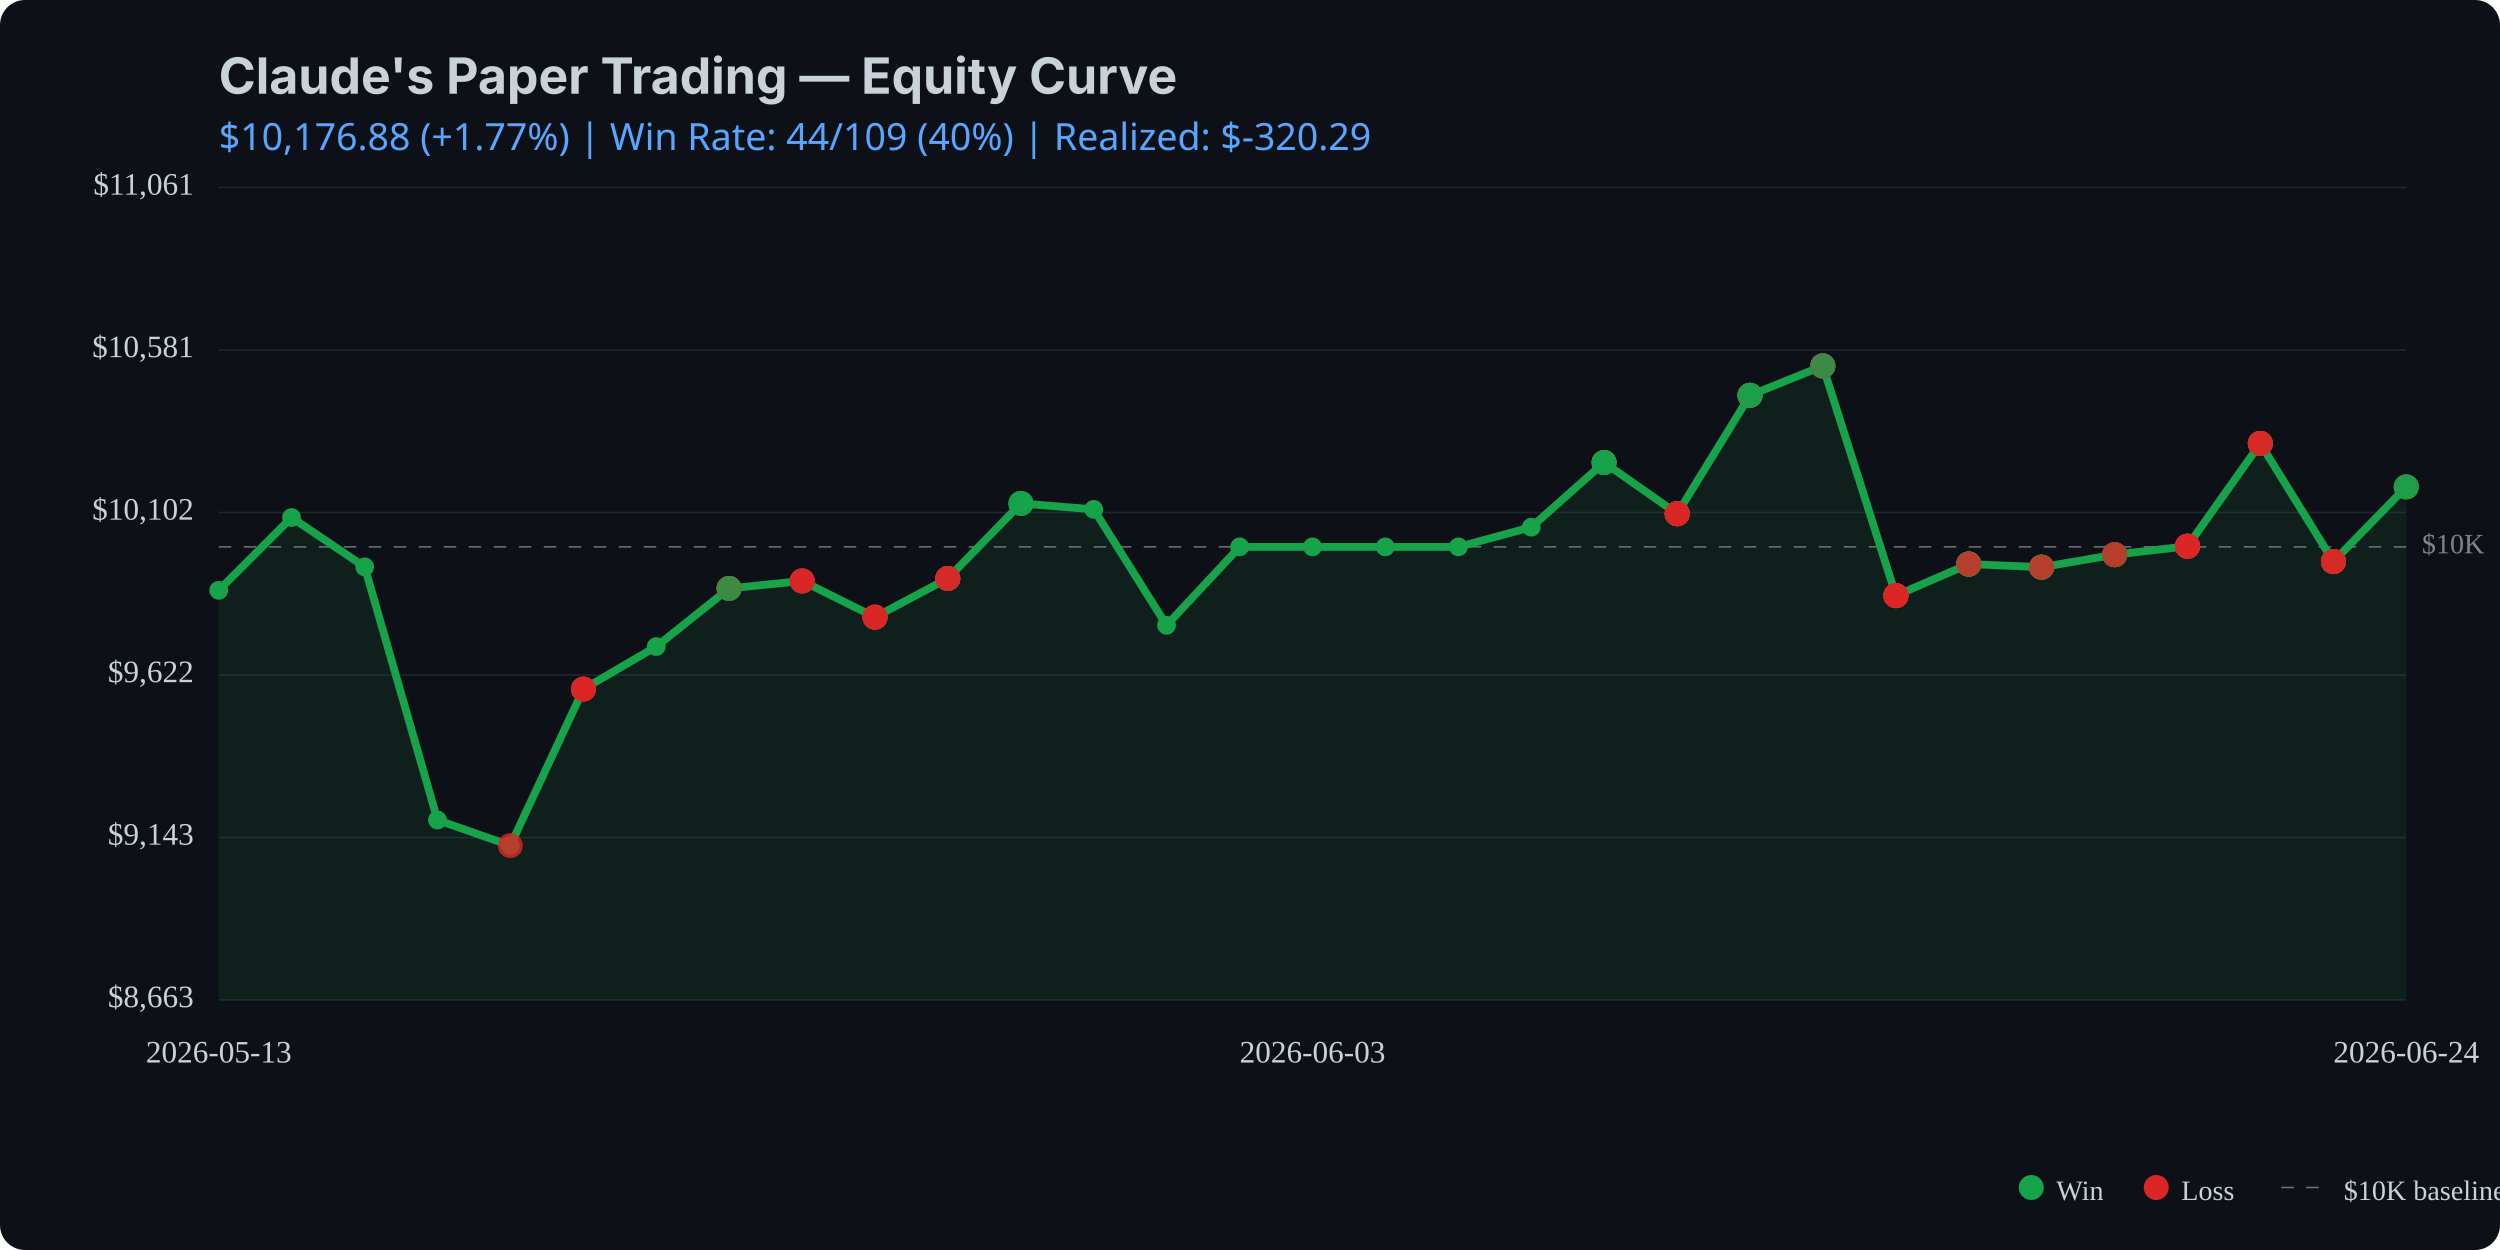
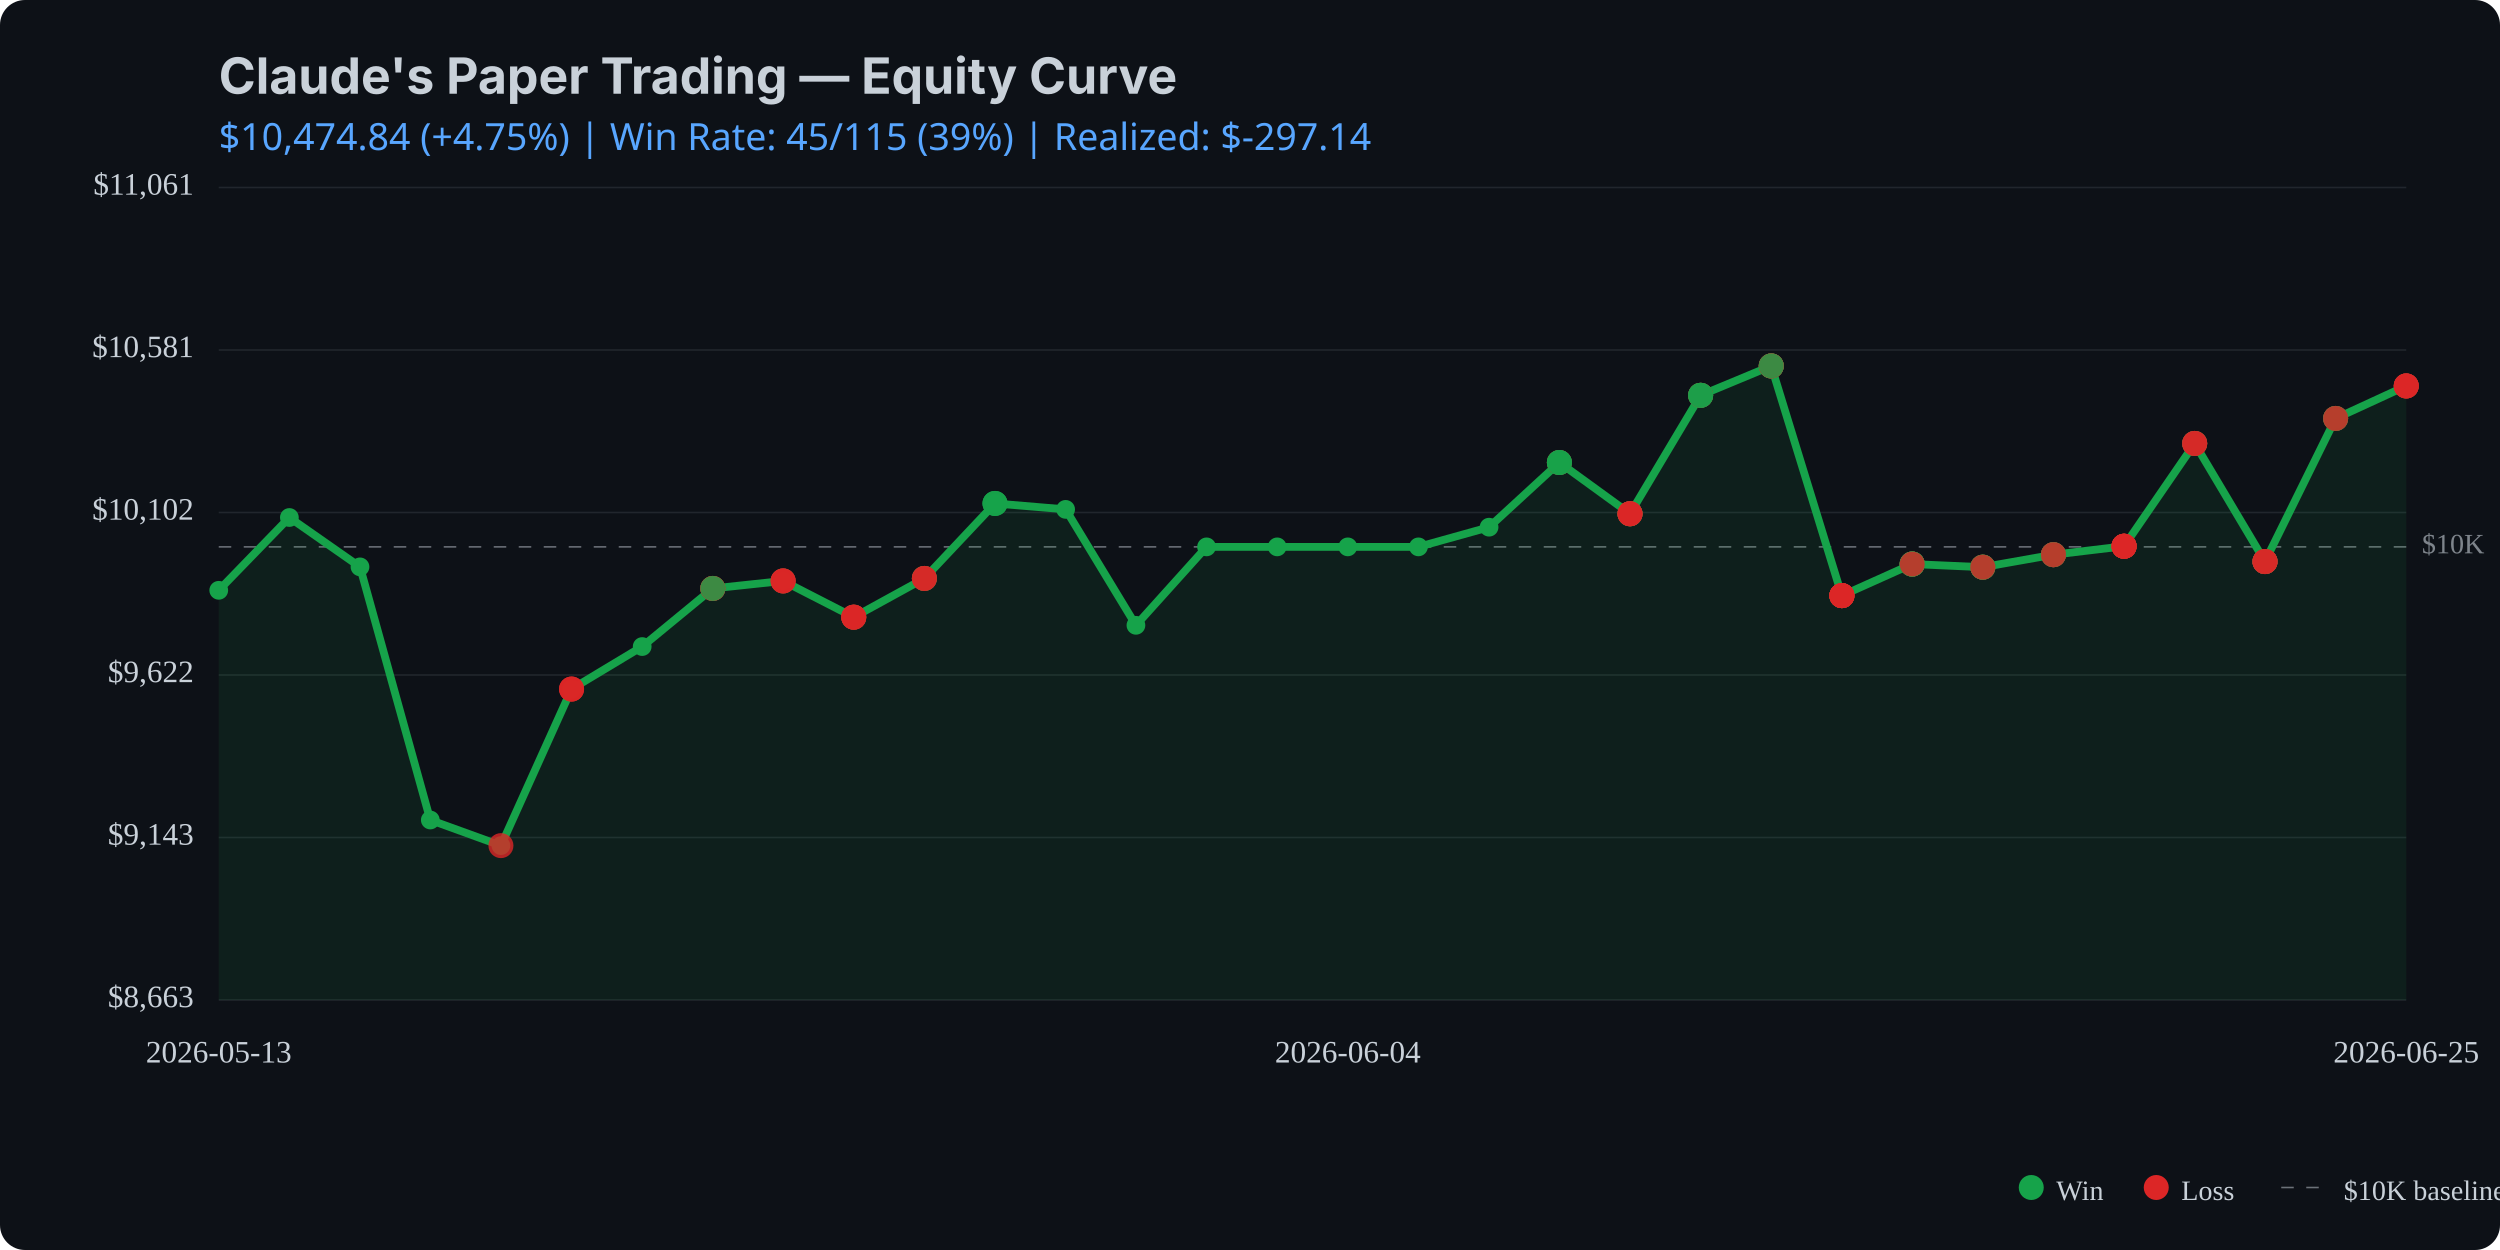
<svg xmlns="http://www.w3.org/2000/svg" viewBox="0 0 800 400" width="800" height="400">
  <rect width="800" height="400" fill="#0d1117" rx="8" />
  <text x="70" y="30" fill="#c9d1d9" font-family="system-ui, -apple-system, sans-serif" font-size="16" font-weight="bold">Claude's Paper Trading — Equity Curve</text>
  <text x="70" y="48" fill="#58a6ff" font-family="system-ui, sans-serif" font-size="12">
-     $10,176.88 (+1.77%) | Win Rate: 44/109 (40%) | Realized: $-320.29
+     $10,474.84 (+4.75%) | Win Rate: 45/115 (39%) | Realized: $-297.14
  </text>
  <line x1="70" y1="320.0" x2="770" y2="320.0" stroke="#21262d" stroke-width="0.5" />
  <line x1="70" y1="268.0" x2="770" y2="268.0" stroke="#21262d" stroke-width="0.5" />
  <line x1="70" y1="216.0" x2="770" y2="216.0" stroke="#21262d" stroke-width="0.5" />
  <line x1="70" y1="164.0" x2="770" y2="164.0" stroke="#21262d" stroke-width="0.5" />
  <line x1="70" y1="112.0" x2="770" y2="112.0" stroke="#21262d" stroke-width="0.5" />
  <line x1="70" y1="60.0" x2="770" y2="60.0" stroke="#21262d" stroke-width="0.5" />
  <line x1="70" y1="175.0" x2="770" y2="175.0" stroke="#c9d1d9" stroke-width="0.5" stroke-dasharray="4,4" opacity="0.5" />
  <text x="775" y="175.0" fill="#c9d1d9" font-size="9" opacity="0.6" dominant-baseline="middle">$10K</text>
-   <path d="M 70.0 188.9 L 93.3 165.6 L 116.7 181.4 L 140.0 262.4 L 163.3 270.6 L 186.7 220.5 L 210.0 206.9 L 233.3 188.3 L 256.7 185.9 L 280.0 197.5 L 303.3 185.1 L 326.7 161.1 L 350.0 163.0 L 373.3 200.1 L 396.7 175.0 L 420.0 175.0 L 443.3 175.0 L 466.7 175.0 L 490.0 168.7 L 513.3 148.0 L 536.7 164.4 L 560.0 126.5 L 583.3 117.1 L 606.7 190.6 L 630.0 180.5 L 653.3 181.5 L 676.7 177.5 L 700.0 174.8 L 723.3 141.9 L 746.7 179.7 L 770.0 155.8 L 770.0 320.0 L 70.0 320.0 Z" fill="#16a34a" opacity="0.1" />
-   <path d="M 70.0 188.9 L 93.3 165.6 L 116.7 181.4 L 140.0 262.4 L 163.3 270.6 L 186.7 220.5 L 210.0 206.9 L 233.3 188.3 L 256.7 185.9 L 280.0 197.5 L 303.3 185.1 L 326.7 161.1 L 350.0 163.0 L 373.3 200.1 L 396.7 175.0 L 420.0 175.0 L 443.3 175.0 L 466.7 175.0 L 490.0 168.7 L 513.3 148.0 L 536.7 164.4 L 560.0 126.5 L 583.3 117.1 L 606.7 190.6 L 630.0 180.5 L 653.3 181.5 L 676.7 177.5 L 700.0 174.8 L 723.3 141.9 L 746.7 179.7 L 770.0 155.8" fill="none" stroke="#16a34a" stroke-width="2.5" stroke-linecap="round" stroke-linejoin="round" />
+   <path d="M 70.0 188.9 L 92.6 165.6 L 115.2 181.4 L 137.7 262.4 L 160.3 270.6 L 182.9 220.5 L 205.5 206.9 L 228.1 188.3 L 250.6 185.9 L 273.2 197.5 L 295.8 185.1 L 318.4 161.1 L 341.0 163.0 L 363.5 200.1 L 386.1 175.0 L 408.7 175.0 L 431.3 175.0 L 453.9 175.0 L 476.5 168.7 L 499.0 148.0 L 521.6 164.4 L 544.2 126.5 L 566.8 117.1 L 589.4 190.6 L 611.9 180.5 L 634.5 181.5 L 657.1 177.5 L 679.7 174.8 L 702.3 141.9 L 724.8 179.7 L 747.4 133.9 L 770.0 123.5 L 770.0 320.0 L 70.0 320.0 Z" fill="#16a34a" opacity="0.1" />
+   <path d="M 70.0 188.9 L 92.6 165.6 L 115.2 181.4 L 137.7 262.4 L 160.3 270.6 L 182.9 220.5 L 205.5 206.9 L 228.1 188.3 L 250.6 185.9 L 273.2 197.5 L 295.8 185.1 L 318.4 161.1 L 341.0 163.0 L 363.5 200.1 L 386.1 175.0 L 408.7 175.0 L 431.3 175.0 L 453.9 175.0 L 476.5 168.7 L 499.0 148.0 L 521.6 164.4 L 544.2 126.5 L 566.8 117.1 L 589.4 190.6 L 611.9 180.5 L 634.5 181.5 L 657.1 177.5 L 679.7 174.8 L 702.3 141.9 L 724.8 179.7 L 747.4 133.9 L 770.0 123.5" fill="none" stroke="#16a34a" stroke-width="2.5" stroke-linecap="round" stroke-linejoin="round" />
  <circle cx="70.0" cy="188.9" r="3" fill="#16a34a" />
-   <circle cx="93.3" cy="165.6" r="3" fill="#16a34a" />
-   <circle cx="116.7" cy="181.4" r="3" fill="#16a34a" />
-   <circle cx="140.0" cy="262.4" r="3" fill="#16a34a" />
-   <circle cx="163.3" cy="270.6" r="3" fill="#16a34a" />
-   <circle cx="186.7" cy="220.5" r="3" fill="#16a34a" />
-   <circle cx="210.0" cy="206.9" r="3" fill="#16a34a" />
-   <circle cx="233.3" cy="188.3" r="3" fill="#16a34a" />
-   <circle cx="256.7" cy="185.9" r="3" fill="#16a34a" />
-   <circle cx="280.0" cy="197.5" r="3" fill="#16a34a" />
-   <circle cx="303.3" cy="185.1" r="3" fill="#16a34a" />
-   <circle cx="326.7" cy="161.1" r="3" fill="#16a34a" />
-   <circle cx="350.0" cy="163.0" r="3" fill="#16a34a" />
-   <circle cx="373.3" cy="200.1" r="3" fill="#16a34a" />
-   <circle cx="396.7" cy="175.0" r="3" fill="#16a34a" />
-   <circle cx="420.0" cy="175.0" r="3" fill="#16a34a" />
-   <circle cx="443.3" cy="175.0" r="3" fill="#16a34a" />
-   <circle cx="466.7" cy="175.0" r="3" fill="#16a34a" />
-   <circle cx="490.0" cy="168.7" r="3" fill="#16a34a" />
-   <circle cx="513.3" cy="148.0" r="3" fill="#16a34a" />
-   <circle cx="536.7" cy="164.4" r="3" fill="#16a34a" />
-   <circle cx="560.0" cy="126.5" r="3" fill="#16a34a" />
-   <circle cx="583.3" cy="117.1" r="3" fill="#16a34a" />
-   <circle cx="606.7" cy="190.6" r="3" fill="#16a34a" />
-   <circle cx="630.0" cy="180.5" r="3" fill="#16a34a" />
-   <circle cx="653.3" cy="181.5" r="3" fill="#16a34a" />
-   <circle cx="676.7" cy="177.5" r="3" fill="#16a34a" />
-   <circle cx="700.0" cy="174.8" r="3" fill="#16a34a" />
-   <circle cx="723.3" cy="141.9" r="3" fill="#16a34a" />
-   <circle cx="746.7" cy="179.7" r="3" fill="#16a34a" />
-   <circle cx="770.0" cy="155.8" r="3" fill="#16a34a" />
-   <circle cx="163.3" cy="270.6" r="4" fill="#dc2626" opacity="0.8" />
-   <circle cx="186.7" cy="220.5" r="4" fill="#dc2626" opacity="0.8" />
-   <circle cx="186.7" cy="220.5" r="4" fill="#dc2626" opacity="0.8" />
-   <circle cx="186.7" cy="220.5" r="4" fill="#dc2626" opacity="0.8" />
-   <circle cx="233.3" cy="188.3" r="4" fill="#dc2626" opacity="0.8" />
-   <circle cx="233.3" cy="188.3" r="4" fill="#16a34a" opacity="0.8" />
-   <circle cx="233.3" cy="188.3" r="4" fill="#dc2626" opacity="0.8" />
-   <circle cx="233.3" cy="188.3" r="4" fill="#dc2626" opacity="0.8" />
-   <circle cx="233.3" cy="188.3" r="4" fill="#16a34a" opacity="0.8" />
-   <circle cx="256.7" cy="185.9" r="4" fill="#16a34a" opacity="0.8" />
-   <circle cx="256.7" cy="185.9" r="4" fill="#dc2626" opacity="0.8" />
-   <circle cx="256.7" cy="185.9" r="4" fill="#dc2626" opacity="0.8" />
-   <circle cx="256.7" cy="185.9" r="4" fill="#dc2626" opacity="0.8" />
-   <circle cx="280.0" cy="197.5" r="4" fill="#dc2626" opacity="0.8" />
-   <circle cx="280.0" cy="197.5" r="4" fill="#16a34a" opacity="0.8" />
-   <circle cx="280.0" cy="197.5" r="4" fill="#dc2626" opacity="0.8" />
-   <circle cx="280.0" cy="197.5" r="4" fill="#dc2626" opacity="0.8" />
-   <circle cx="280.0" cy="197.5" r="4" fill="#dc2626" opacity="0.8" />
-   <circle cx="303.3" cy="185.1" r="4" fill="#16a34a" opacity="0.8" />
-   <circle cx="303.3" cy="185.1" r="4" fill="#dc2626" opacity="0.8" />
-   <circle cx="303.3" cy="185.1" r="4" fill="#16a34a" opacity="0.8" />
-   <circle cx="303.3" cy="185.1" r="4" fill="#dc2626" opacity="0.8" />
-   <circle cx="303.3" cy="185.1" r="4" fill="#dc2626" opacity="0.8" />
-   <circle cx="326.7" cy="161.1" r="4" fill="#16a34a" opacity="0.8" />
-   <circle cx="326.7" cy="161.1" r="4" fill="#16a34a" opacity="0.8" />
-   <circle cx="326.7" cy="161.1" r="4" fill="#16a34a" opacity="0.8" />
-   <circle cx="513.3" cy="148.0" r="4" fill="#dc2626" opacity="0.8" />
-   <circle cx="513.3" cy="148.0" r="4" fill="#dc2626" opacity="0.8" />
-   <circle cx="513.3" cy="148.0" r="4" fill="#16a34a" opacity="0.8" />
-   <circle cx="513.3" cy="148.0" r="4" fill="#16a34a" opacity="0.8" />
-   <circle cx="513.3" cy="148.0" r="4" fill="#16a34a" opacity="0.8" />
-   <circle cx="536.7" cy="164.4" r="4" fill="#16a34a" opacity="0.8" />
-   <circle cx="536.7" cy="164.4" r="4" fill="#16a34a" opacity="0.8" />
-   <circle cx="536.7" cy="164.4" r="4" fill="#dc2626" opacity="0.8" />
-   <circle cx="536.7" cy="164.4" r="4" fill="#16a34a" opacity="0.8" />
-   <circle cx="536.7" cy="164.4" r="4" fill="#dc2626" opacity="0.8" />
-   <circle cx="536.7" cy="164.4" r="4" fill="#dc2626" opacity="0.8" />
-   <circle cx="536.7" cy="164.4" r="4" fill="#dc2626" opacity="0.8" />
-   <circle cx="560.0" cy="126.5" r="4" fill="#dc2626" opacity="0.8" />
-   <circle cx="560.0" cy="126.5" r="4" fill="#16a34a" opacity="0.8" />
-   <circle cx="560.0" cy="126.5" r="4" fill="#16a34a" opacity="0.8" />
-   <circle cx="560.0" cy="126.5" r="4" fill="#dc2626" opacity="0.8" />
-   <circle cx="560.0" cy="126.5" r="4" fill="#16a34a" opacity="0.8" />
-   <circle cx="560.0" cy="126.5" r="4" fill="#16a34a" opacity="0.8" />
-   <circle cx="583.3" cy="117.1" r="4" fill="#dc2626" opacity="0.8" />
-   <circle cx="583.3" cy="117.1" r="4" fill="#16a34a" opacity="0.8" />
-   <circle cx="583.3" cy="117.1" r="4" fill="#16a34a" opacity="0.8" />
-   <circle cx="583.3" cy="117.1" r="4" fill="#16a34a" opacity="0.8" />
-   <circle cx="583.3" cy="117.1" r="4" fill="#dc2626" opacity="0.8" />
-   <circle cx="583.3" cy="117.1" r="4" fill="#dc2626" opacity="0.8" />
-   <circle cx="583.3" cy="117.1" r="4" fill="#16a34a" opacity="0.8" />
-   <circle cx="606.7" cy="190.6" r="4" fill="#16a34a" opacity="0.8" />
-   <circle cx="606.7" cy="190.6" r="4" fill="#dc2626" opacity="0.8" />
-   <circle cx="606.7" cy="190.6" r="4" fill="#dc2626" opacity="0.8" />
-   <circle cx="606.7" cy="190.6" r="4" fill="#16a34a" opacity="0.8" />
-   <circle cx="606.7" cy="190.6" r="4" fill="#dc2626" opacity="0.8" />
-   <circle cx="606.7" cy="190.6" r="4" fill="#dc2626" opacity="0.8" />
-   <circle cx="606.7" cy="190.6" r="4" fill="#dc2626" opacity="0.8" />
-   <circle cx="606.7" cy="190.6" r="4" fill="#dc2626" opacity="0.8" />
-   <circle cx="606.7" cy="190.6" r="4" fill="#dc2626" opacity="0.8" />
-   <circle cx="630.0" cy="180.5" r="4" fill="#dc2626" opacity="0.8" />
-   <circle cx="630.0" cy="180.5" r="4" fill="#16a34a" opacity="0.8" />
-   <circle cx="630.0" cy="180.5" r="4" fill="#dc2626" opacity="0.8" />
-   <circle cx="630.0" cy="180.5" r="4" fill="#16a34a" opacity="0.8" />
-   <circle cx="630.0" cy="180.5" r="4" fill="#16a34a" opacity="0.8" />
-   <circle cx="630.0" cy="180.5" r="4" fill="#16a34a" opacity="0.8" />
-   <circle cx="630.0" cy="180.5" r="4" fill="#16a34a" opacity="0.8" />
-   <circle cx="630.0" cy="180.5" r="4" fill="#16a34a" opacity="0.8" />
-   <circle cx="630.0" cy="180.5" r="4" fill="#dc2626" opacity="0.8" />
-   <circle cx="653.3" cy="181.5" r="4" fill="#16a34a" opacity="0.8" />
-   <circle cx="653.3" cy="181.5" r="4" fill="#dc2626" opacity="0.8" />
-   <circle cx="653.3" cy="181.5" r="4" fill="#dc2626" opacity="0.8" />
-   <circle cx="653.3" cy="181.5" r="4" fill="#16a34a" opacity="0.8" />
-   <circle cx="653.3" cy="181.5" r="4" fill="#16a34a" opacity="0.8" />
-   <circle cx="653.3" cy="181.5" r="4" fill="#16a34a" opacity="0.8" />
-   <circle cx="653.3" cy="181.5" r="4" fill="#dc2626" opacity="0.8" />
-   <circle cx="676.7" cy="177.5" r="4" fill="#dc2626" opacity="0.8" />
-   <circle cx="676.7" cy="177.5" r="4" fill="#dc2626" opacity="0.8" />
-   <circle cx="676.7" cy="177.5" r="4" fill="#dc2626" opacity="0.8" />
-   <circle cx="676.7" cy="177.5" r="4" fill="#16a34a" opacity="0.8" />
-   <circle cx="676.7" cy="177.5" r="4" fill="#16a34a" opacity="0.8" />
-   <circle cx="676.7" cy="177.5" r="4" fill="#dc2626" opacity="0.8" />
-   <circle cx="700.0" cy="174.8" r="4" fill="#dc2626" opacity="0.8" />
-   <circle cx="700.0" cy="174.8" r="4" fill="#dc2626" opacity="0.8" />
-   <circle cx="700.0" cy="174.8" r="4" fill="#dc2626" opacity="0.8" />
-   <circle cx="700.0" cy="174.8" r="4" fill="#dc2626" opacity="0.8" />
-   <circle cx="700.0" cy="174.8" r="4" fill="#16a34a" opacity="0.8" />
-   <circle cx="700.0" cy="174.8" r="4" fill="#dc2626" opacity="0.8" />
-   <circle cx="700.0" cy="174.8" r="4" fill="#dc2626" opacity="0.8" />
-   <circle cx="700.0" cy="174.8" r="4" fill="#dc2626" opacity="0.8" />
-   <circle cx="700.0" cy="174.8" r="4" fill="#dc2626" opacity="0.8" />
-   <circle cx="723.3" cy="141.9" r="4" fill="#dc2626" opacity="0.8" />
-   <circle cx="723.3" cy="141.9" r="4" fill="#16a34a" opacity="0.8" />
-   <circle cx="723.3" cy="141.9" r="4" fill="#dc2626" opacity="0.8" />
-   <circle cx="723.3" cy="141.9" r="4" fill="#16a34a" opacity="0.8" />
-   <circle cx="723.3" cy="141.9" r="4" fill="#dc2626" opacity="0.8" />
-   <circle cx="723.3" cy="141.9" r="4" fill="#dc2626" opacity="0.8" />
-   <circle cx="746.7" cy="179.7" r="4" fill="#dc2626" opacity="0.8" />
-   <circle cx="746.7" cy="179.7" r="4" fill="#16a34a" opacity="0.8" />
-   <circle cx="746.7" cy="179.7" r="4" fill="#dc2626" opacity="0.8" />
-   <circle cx="746.7" cy="179.7" r="4" fill="#dc2626" opacity="0.8" />
-   <circle cx="746.7" cy="179.7" r="4" fill="#dc2626" opacity="0.8" />
-   <circle cx="746.7" cy="179.7" r="4" fill="#16a34a" opacity="0.8" />
-   <circle cx="746.7" cy="179.7" r="4" fill="#dc2626" opacity="0.8" />
-   <circle cx="746.7" cy="179.7" r="4" fill="#dc2626" opacity="0.8" />
-   <circle cx="770.0" cy="155.8" r="4" fill="#dc2626" opacity="0.8" />
-   <circle cx="770.0" cy="155.8" r="4" fill="#dc2626" opacity="0.8" />
-   <circle cx="770.0" cy="155.8" r="4" fill="#16a34a" opacity="0.8" />
-   <circle cx="770.0" cy="155.8" r="4" fill="#16a34a" opacity="0.8" />
+   <circle cx="92.6" cy="165.6" r="3" fill="#16a34a" />
+   <circle cx="115.2" cy="181.4" r="3" fill="#16a34a" />
+   <circle cx="137.7" cy="262.4" r="3" fill="#16a34a" />
+   <circle cx="160.3" cy="270.6" r="3" fill="#16a34a" />
+   <circle cx="182.9" cy="220.5" r="3" fill="#16a34a" />
+   <circle cx="205.5" cy="206.9" r="3" fill="#16a34a" />
+   <circle cx="228.1" cy="188.3" r="3" fill="#16a34a" />
+   <circle cx="250.6" cy="185.9" r="3" fill="#16a34a" />
+   <circle cx="273.2" cy="197.5" r="3" fill="#16a34a" />
+   <circle cx="295.8" cy="185.1" r="3" fill="#16a34a" />
+   <circle cx="318.4" cy="161.1" r="3" fill="#16a34a" />
+   <circle cx="341.0" cy="163.0" r="3" fill="#16a34a" />
+   <circle cx="363.5" cy="200.1" r="3" fill="#16a34a" />
+   <circle cx="386.1" cy="175.0" r="3" fill="#16a34a" />
+   <circle cx="408.7" cy="175.0" r="3" fill="#16a34a" />
+   <circle cx="431.3" cy="175.0" r="3" fill="#16a34a" />
+   <circle cx="453.9" cy="175.0" r="3" fill="#16a34a" />
+   <circle cx="476.5" cy="168.7" r="3" fill="#16a34a" />
+   <circle cx="499.0" cy="148.0" r="3" fill="#16a34a" />
+   <circle cx="521.6" cy="164.4" r="3" fill="#16a34a" />
+   <circle cx="544.2" cy="126.5" r="3" fill="#16a34a" />
+   <circle cx="566.8" cy="117.1" r="3" fill="#16a34a" />
+   <circle cx="589.4" cy="190.6" r="3" fill="#16a34a" />
+   <circle cx="611.9" cy="180.5" r="3" fill="#16a34a" />
+   <circle cx="634.5" cy="181.5" r="3" fill="#16a34a" />
+   <circle cx="657.1" cy="177.5" r="3" fill="#16a34a" />
+   <circle cx="679.7" cy="174.8" r="3" fill="#16a34a" />
+   <circle cx="702.3" cy="141.9" r="3" fill="#16a34a" />
+   <circle cx="724.8" cy="179.7" r="3" fill="#16a34a" />
+   <circle cx="747.4" cy="133.9" r="3" fill="#16a34a" />
+   <circle cx="770.0" cy="123.5" r="3" fill="#16a34a" />
+   <circle cx="160.3" cy="270.6" r="4" fill="#dc2626" opacity="0.8" />
+   <circle cx="182.9" cy="220.5" r="4" fill="#dc2626" opacity="0.8" />
+   <circle cx="182.9" cy="220.5" r="4" fill="#dc2626" opacity="0.8" />
+   <circle cx="182.9" cy="220.5" r="4" fill="#dc2626" opacity="0.8" />
+   <circle cx="228.1" cy="188.3" r="4" fill="#dc2626" opacity="0.8" />
+   <circle cx="228.1" cy="188.3" r="4" fill="#16a34a" opacity="0.8" />
+   <circle cx="228.1" cy="188.3" r="4" fill="#dc2626" opacity="0.8" />
+   <circle cx="228.1" cy="188.3" r="4" fill="#dc2626" opacity="0.8" />
+   <circle cx="228.1" cy="188.3" r="4" fill="#16a34a" opacity="0.8" />
+   <circle cx="250.6" cy="185.9" r="4" fill="#16a34a" opacity="0.8" />
+   <circle cx="250.6" cy="185.9" r="4" fill="#dc2626" opacity="0.8" />
+   <circle cx="250.6" cy="185.9" r="4" fill="#dc2626" opacity="0.8" />
+   <circle cx="250.6" cy="185.9" r="4" fill="#dc2626" opacity="0.8" />
+   <circle cx="273.2" cy="197.5" r="4" fill="#dc2626" opacity="0.8" />
+   <circle cx="273.2" cy="197.5" r="4" fill="#16a34a" opacity="0.8" />
+   <circle cx="273.2" cy="197.5" r="4" fill="#dc2626" opacity="0.8" />
+   <circle cx="273.2" cy="197.5" r="4" fill="#dc2626" opacity="0.8" />
+   <circle cx="273.2" cy="197.5" r="4" fill="#dc2626" opacity="0.8" />
+   <circle cx="295.8" cy="185.1" r="4" fill="#16a34a" opacity="0.8" />
+   <circle cx="295.8" cy="185.1" r="4" fill="#dc2626" opacity="0.8" />
+   <circle cx="295.8" cy="185.1" r="4" fill="#16a34a" opacity="0.8" />
+   <circle cx="295.8" cy="185.1" r="4" fill="#dc2626" opacity="0.8" />
+   <circle cx="295.8" cy="185.1" r="4" fill="#dc2626" opacity="0.8" />
+   <circle cx="318.4" cy="161.1" r="4" fill="#16a34a" opacity="0.8" />
+   <circle cx="318.4" cy="161.1" r="4" fill="#16a34a" opacity="0.8" />
+   <circle cx="318.4" cy="161.1" r="4" fill="#16a34a" opacity="0.8" />
+   <circle cx="499.0" cy="148.0" r="4" fill="#dc2626" opacity="0.8" />
+   <circle cx="499.0" cy="148.0" r="4" fill="#dc2626" opacity="0.8" />
+   <circle cx="499.0" cy="148.0" r="4" fill="#16a34a" opacity="0.8" />
+   <circle cx="499.0" cy="148.0" r="4" fill="#16a34a" opacity="0.8" />
+   <circle cx="499.0" cy="148.0" r="4" fill="#16a34a" opacity="0.8" />
+   <circle cx="521.6" cy="164.4" r="4" fill="#16a34a" opacity="0.8" />
+   <circle cx="521.6" cy="164.4" r="4" fill="#16a34a" opacity="0.8" />
+   <circle cx="521.6" cy="164.4" r="4" fill="#dc2626" opacity="0.8" />
+   <circle cx="521.6" cy="164.4" r="4" fill="#16a34a" opacity="0.8" />
+   <circle cx="521.6" cy="164.4" r="4" fill="#dc2626" opacity="0.8" />
+   <circle cx="521.6" cy="164.4" r="4" fill="#dc2626" opacity="0.8" />
+   <circle cx="521.6" cy="164.4" r="4" fill="#dc2626" opacity="0.8" />
+   <circle cx="544.2" cy="126.5" r="4" fill="#dc2626" opacity="0.8" />
+   <circle cx="544.2" cy="126.5" r="4" fill="#16a34a" opacity="0.8" />
+   <circle cx="544.2" cy="126.5" r="4" fill="#16a34a" opacity="0.8" />
+   <circle cx="544.2" cy="126.5" r="4" fill="#dc2626" opacity="0.8" />
+   <circle cx="544.2" cy="126.5" r="4" fill="#16a34a" opacity="0.8" />
+   <circle cx="544.2" cy="126.5" r="4" fill="#16a34a" opacity="0.8" />
+   <circle cx="566.8" cy="117.1" r="4" fill="#dc2626" opacity="0.8" />
+   <circle cx="566.8" cy="117.1" r="4" fill="#16a34a" opacity="0.8" />
+   <circle cx="566.8" cy="117.1" r="4" fill="#16a34a" opacity="0.8" />
+   <circle cx="566.8" cy="117.1" r="4" fill="#16a34a" opacity="0.8" />
+   <circle cx="566.8" cy="117.1" r="4" fill="#dc2626" opacity="0.8" />
+   <circle cx="566.8" cy="117.1" r="4" fill="#dc2626" opacity="0.8" />
+   <circle cx="566.8" cy="117.1" r="4" fill="#16a34a" opacity="0.8" />
+   <circle cx="589.4" cy="190.6" r="4" fill="#16a34a" opacity="0.8" />
+   <circle cx="589.4" cy="190.6" r="4" fill="#dc2626" opacity="0.8" />
+   <circle cx="589.4" cy="190.6" r="4" fill="#dc2626" opacity="0.8" />
+   <circle cx="589.4" cy="190.6" r="4" fill="#16a34a" opacity="0.8" />
+   <circle cx="589.4" cy="190.6" r="4" fill="#dc2626" opacity="0.8" />
+   <circle cx="589.4" cy="190.6" r="4" fill="#dc2626" opacity="0.8" />
+   <circle cx="589.4" cy="190.6" r="4" fill="#dc2626" opacity="0.8" />
+   <circle cx="589.4" cy="190.6" r="4" fill="#dc2626" opacity="0.8" />
+   <circle cx="589.4" cy="190.6" r="4" fill="#dc2626" opacity="0.8" />
+   <circle cx="611.9" cy="180.5" r="4" fill="#dc2626" opacity="0.8" />
+   <circle cx="611.9" cy="180.5" r="4" fill="#16a34a" opacity="0.8" />
+   <circle cx="611.9" cy="180.5" r="4" fill="#dc2626" opacity="0.8" />
+   <circle cx="611.9" cy="180.5" r="4" fill="#16a34a" opacity="0.8" />
+   <circle cx="611.9" cy="180.5" r="4" fill="#16a34a" opacity="0.8" />
+   <circle cx="611.9" cy="180.5" r="4" fill="#16a34a" opacity="0.8" />
+   <circle cx="611.9" cy="180.5" r="4" fill="#16a34a" opacity="0.8" />
+   <circle cx="611.9" cy="180.5" r="4" fill="#16a34a" opacity="0.8" />
+   <circle cx="611.9" cy="180.5" r="4" fill="#dc2626" opacity="0.8" />
+   <circle cx="634.5" cy="181.5" r="4" fill="#16a34a" opacity="0.8" />
+   <circle cx="634.5" cy="181.5" r="4" fill="#dc2626" opacity="0.8" />
+   <circle cx="634.5" cy="181.5" r="4" fill="#dc2626" opacity="0.8" />
+   <circle cx="634.5" cy="181.5" r="4" fill="#16a34a" opacity="0.8" />
+   <circle cx="634.5" cy="181.5" r="4" fill="#16a34a" opacity="0.8" />
+   <circle cx="634.5" cy="181.5" r="4" fill="#16a34a" opacity="0.8" />
+   <circle cx="634.5" cy="181.5" r="4" fill="#dc2626" opacity="0.8" />
+   <circle cx="657.1" cy="177.5" r="4" fill="#dc2626" opacity="0.8" />
+   <circle cx="657.1" cy="177.5" r="4" fill="#dc2626" opacity="0.8" />
+   <circle cx="657.1" cy="177.5" r="4" fill="#dc2626" opacity="0.8" />
+   <circle cx="657.1" cy="177.5" r="4" fill="#16a34a" opacity="0.8" />
+   <circle cx="657.1" cy="177.5" r="4" fill="#16a34a" opacity="0.8" />
+   <circle cx="657.1" cy="177.5" r="4" fill="#dc2626" opacity="0.8" />
+   <circle cx="679.7" cy="174.8" r="4" fill="#dc2626" opacity="0.8" />
+   <circle cx="679.7" cy="174.8" r="4" fill="#dc2626" opacity="0.8" />
+   <circle cx="679.7" cy="174.8" r="4" fill="#dc2626" opacity="0.8" />
+   <circle cx="679.7" cy="174.8" r="4" fill="#dc2626" opacity="0.8" />
+   <circle cx="679.7" cy="174.8" r="4" fill="#16a34a" opacity="0.8" />
+   <circle cx="679.7" cy="174.8" r="4" fill="#dc2626" opacity="0.8" />
+   <circle cx="679.7" cy="174.8" r="4" fill="#dc2626" opacity="0.8" />
+   <circle cx="679.7" cy="174.8" r="4" fill="#dc2626" opacity="0.8" />
+   <circle cx="679.7" cy="174.8" r="4" fill="#dc2626" opacity="0.8" />
+   <circle cx="702.3" cy="141.9" r="4" fill="#dc2626" opacity="0.8" />
+   <circle cx="702.3" cy="141.9" r="4" fill="#16a34a" opacity="0.8" />
+   <circle cx="702.3" cy="141.9" r="4" fill="#dc2626" opacity="0.8" />
+   <circle cx="702.3" cy="141.9" r="4" fill="#16a34a" opacity="0.8" />
+   <circle cx="702.3" cy="141.9" r="4" fill="#dc2626" opacity="0.8" />
+   <circle cx="702.3" cy="141.9" r="4" fill="#dc2626" opacity="0.8" />
+   <circle cx="724.8" cy="179.7" r="4" fill="#dc2626" opacity="0.8" />
+   <circle cx="724.8" cy="179.7" r="4" fill="#16a34a" opacity="0.8" />
+   <circle cx="724.8" cy="179.7" r="4" fill="#dc2626" opacity="0.8" />
+   <circle cx="724.8" cy="179.7" r="4" fill="#dc2626" opacity="0.8" />
+   <circle cx="724.8" cy="179.7" r="4" fill="#dc2626" opacity="0.8" />
+   <circle cx="724.8" cy="179.7" r="4" fill="#16a34a" opacity="0.8" />
+   <circle cx="724.8" cy="179.7" r="4" fill="#dc2626" opacity="0.8" />
+   <circle cx="724.8" cy="179.7" r="4" fill="#dc2626" opacity="0.8" />
+   <circle cx="747.4" cy="133.9" r="4" fill="#dc2626" opacity="0.8" />
+   <circle cx="747.4" cy="133.9" r="4" fill="#dc2626" opacity="0.8" />
+   <circle cx="747.4" cy="133.9" r="4" fill="#16a34a" opacity="0.8" />
+   <circle cx="747.4" cy="133.9" r="4" fill="#16a34a" opacity="0.8" />
+   <circle cx="747.4" cy="133.9" r="4" fill="#dc2626" opacity="0.8" />
+   <circle cx="770.0" cy="123.5" r="4" fill="#16a34a" opacity="0.8" />
+   <circle cx="770.0" cy="123.5" r="4" fill="#dc2626" opacity="0.8" />
+   <circle cx="770.0" cy="123.5" r="4" fill="#dc2626" opacity="0.8" />
+   <circle cx="770.0" cy="123.5" r="4" fill="#dc2626" opacity="0.8" />
+   <circle cx="770.0" cy="123.5" r="4" fill="#dc2626" opacity="0.8" />
  <text x="62" y="320.0" fill="#c9d1d9" font-size="10" text-anchor="end" dominant-baseline="middle">$8,663</text>
  <text x="62" y="268.0" fill="#c9d1d9" font-size="10" text-anchor="end" dominant-baseline="middle">$9,143</text>
  <text x="62" y="216.0" fill="#c9d1d9" font-size="10" text-anchor="end" dominant-baseline="middle">$9,622</text>
  <text x="62" y="164.0" fill="#c9d1d9" font-size="10" text-anchor="end" dominant-baseline="middle">$10,102</text>
  <text x="62" y="112.0" fill="#c9d1d9" font-size="10" text-anchor="end" dominant-baseline="middle">$10,581</text>
  <text x="62" y="60.0" fill="#c9d1d9" font-size="10" text-anchor="end" dominant-baseline="middle">$11,061</text>
  <text x="70.0" y="340" fill="#c9d1d9" font-size="10" text-anchor="middle">2026-05-13</text>
-   <text x="420.0" y="340" fill="#c9d1d9" font-size="10" text-anchor="middle">2026-06-03</text>
-   <text x="770.0" y="340" fill="#c9d1d9" font-size="10" text-anchor="middle">2026-06-24</text>
+   <text x="431.3" y="340" fill="#c9d1d9" font-size="10" text-anchor="middle">2026-06-04</text>
+   <text x="770.0" y="340" fill="#c9d1d9" font-size="10" text-anchor="middle">2026-06-25</text>
  <circle cx="650" cy="380" r="4" fill="#16a34a" />
  <text x="658" y="384" fill="#c9d1d9" font-size="9">Win</text>
  <circle cx="690" cy="380" r="4" fill="#dc2626" />
  <text x="698" y="384" fill="#c9d1d9" font-size="9">Loss</text>
  <line x1="730" y1="380" x2="745" y2="380" stroke="#c9d1d9" stroke-width="0.5" stroke-dasharray="4,4" opacity="0.5" />
  <text x="750" y="384" fill="#c9d1d9" font-size="9">$10K baseline</text>
</svg>
